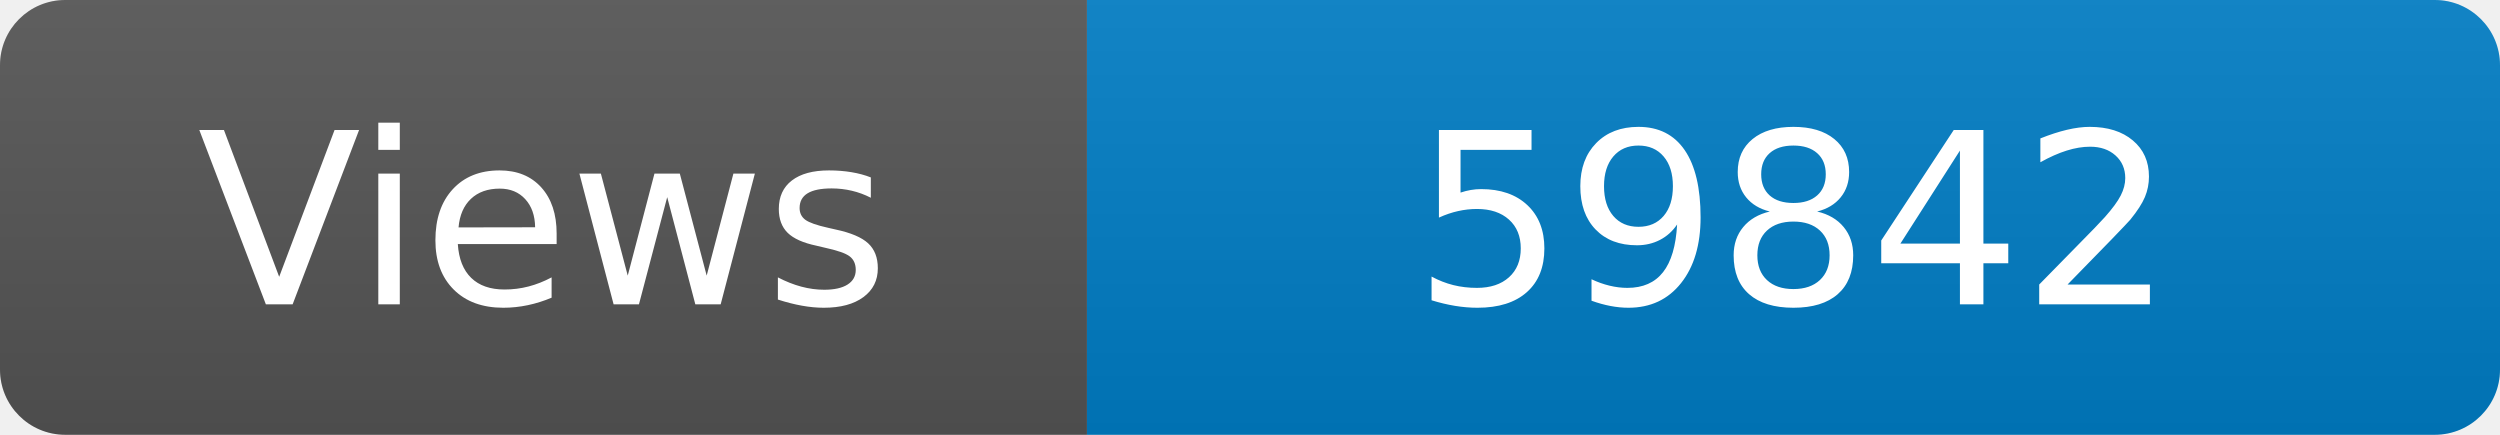
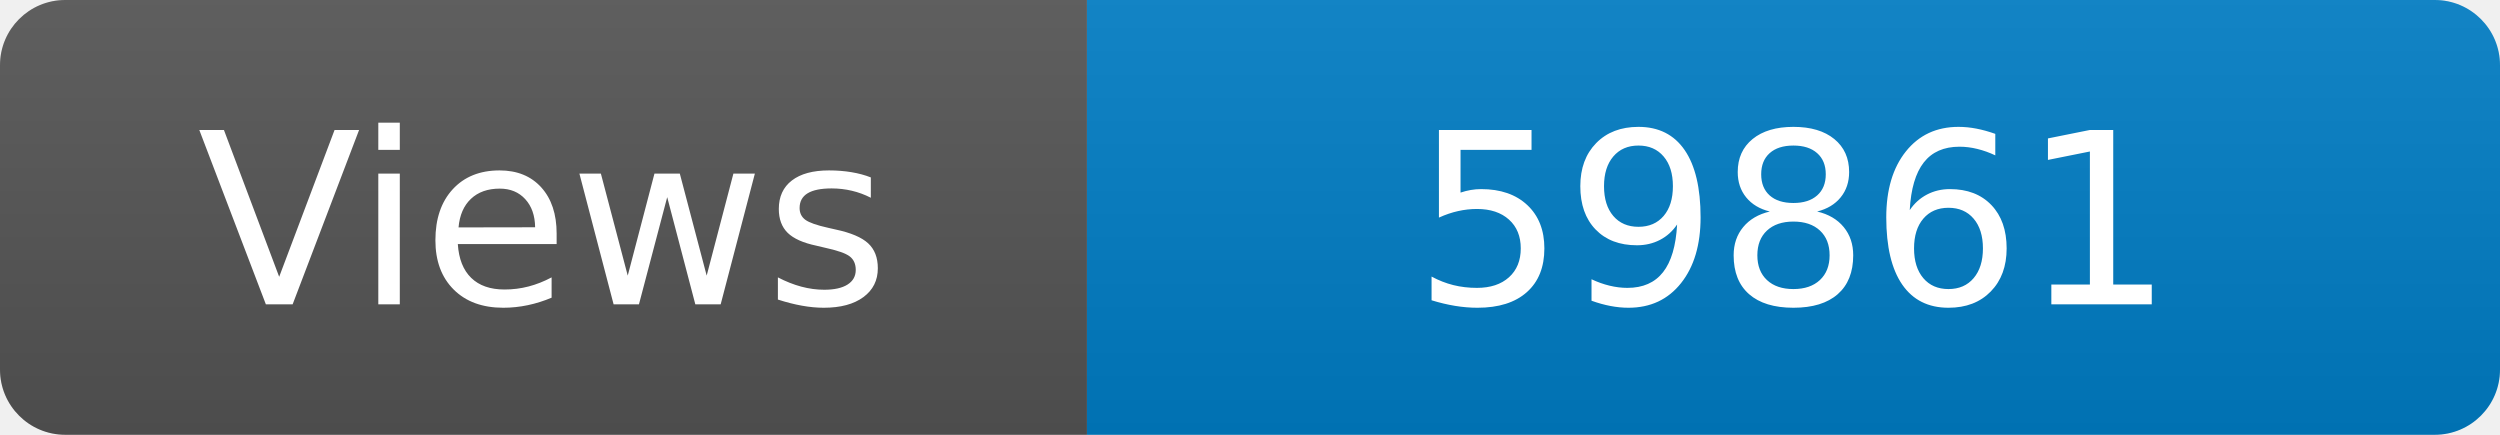
<svg xmlns="http://www.w3.org/2000/svg" width="115" height="20" role="img" aria-label="Maintained?: yes">
  <linearGradient id="s" x2="0" y2="100%">
    <stop offset="0" stop-color="#bbb" stop-opacity=".1" />
    <stop offset="1" stop-opacity=".1" />
  </linearGradient>
  <clipPath id="r">
    <rect width="115" height="20" rx="3" fill="#fff" />
  </clipPath>
  <g clip-path="url(#r)">
    <rect width="50" height="20" fill="#555" />
    <rect x="50" width="160" height="20" fill="#007ec6" />
    <rect width="115" height="20" fill="url(#s)" />
  </g>
  <g fill="#fff" text-anchor="middle" font-family="Verdana,Geneva,DejaVu Sans,sans-serif" font-size="110">
    <text x="250" y="140" transform="scale(.1)" fill="#fff">Views</text>
-     <text x="825" y="140" transform="scale(.1)" fill="#fff">59842</text>
+     <text x="825" y="140" transform="scale(.1)" fill="#fff">59861</text>
  </g>
</svg>
